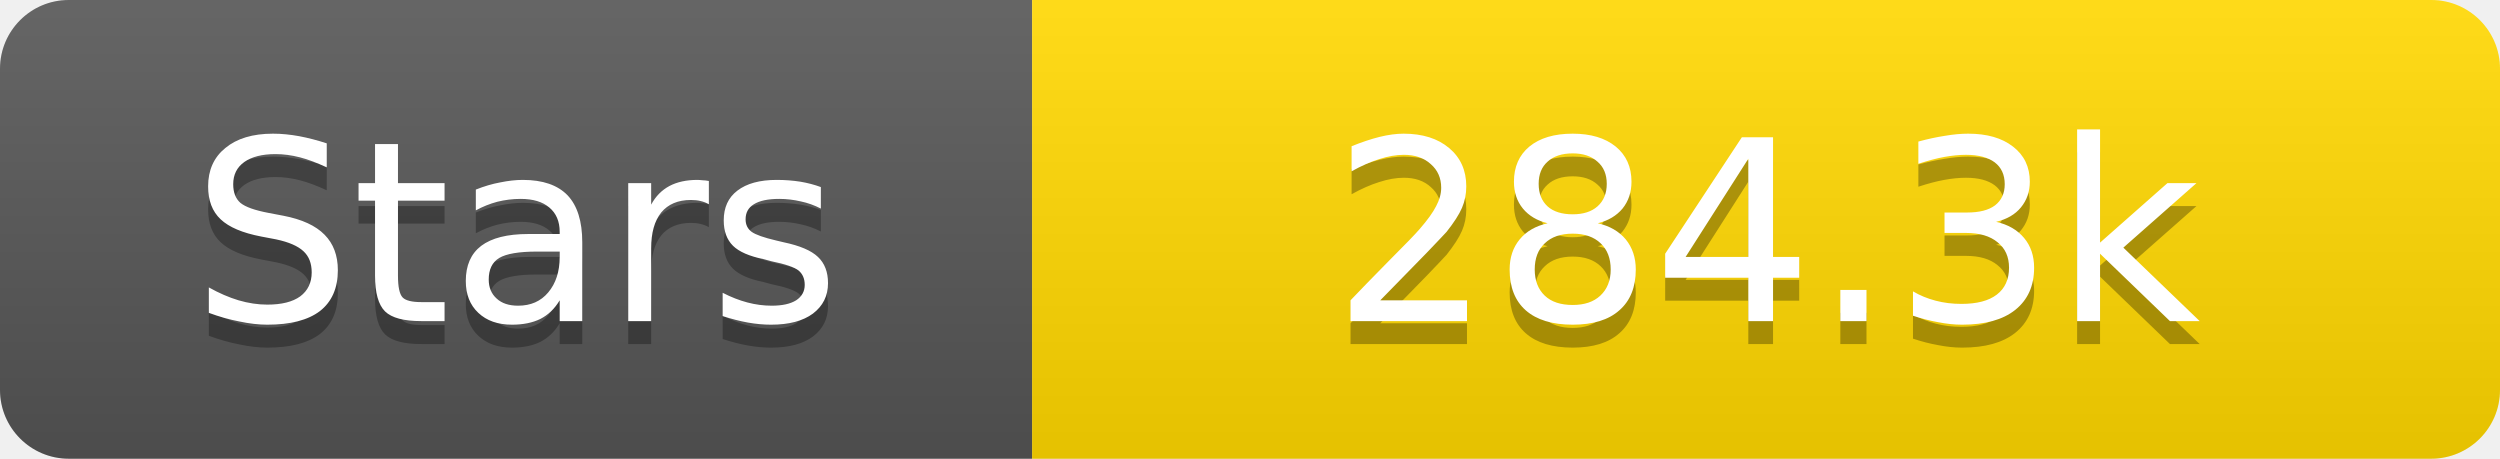
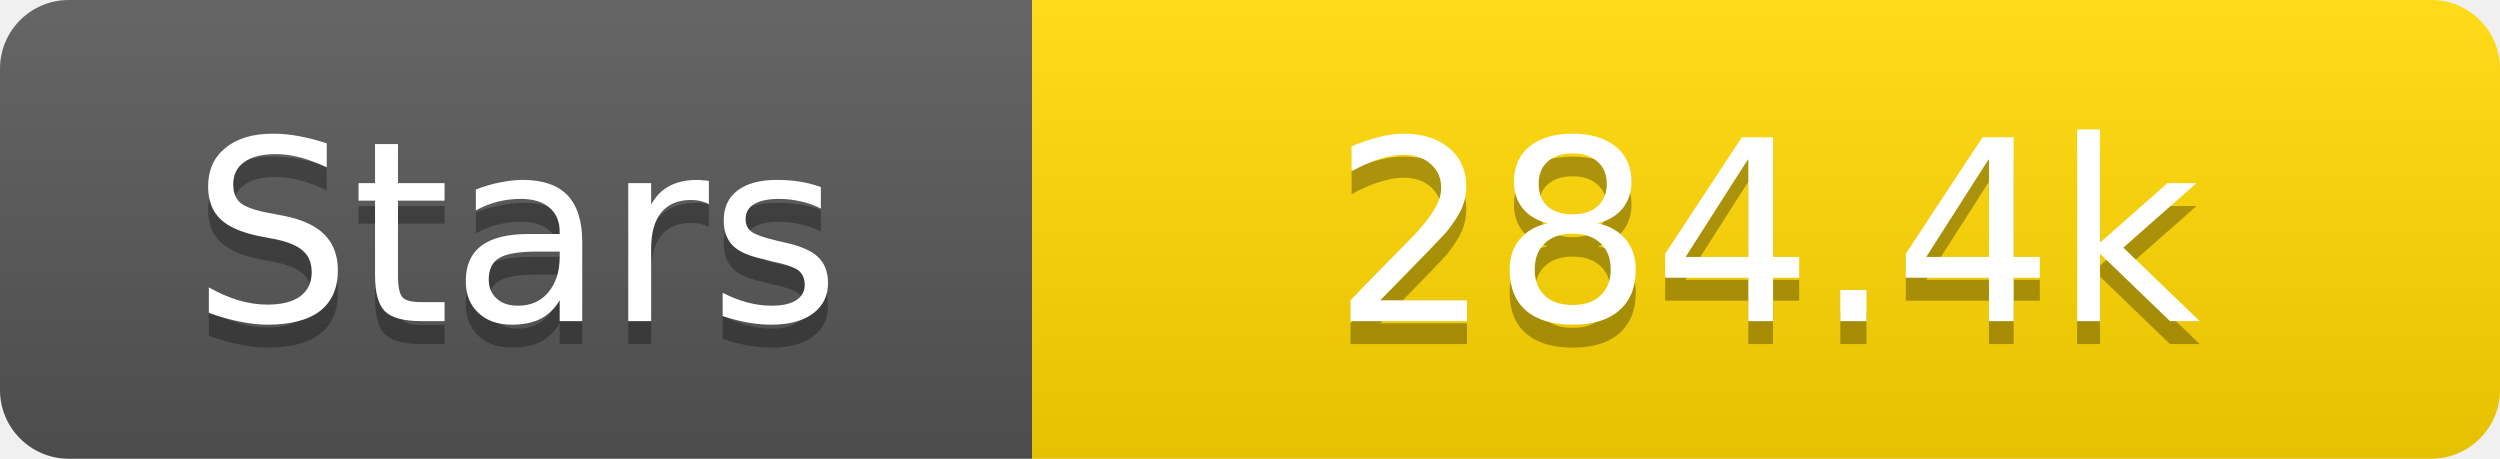
<svg xmlns="http://www.w3.org/2000/svg" width="109" height="20">
  <linearGradient id="s" x2="0" y2="100%">
    <stop offset="0" stop-color="#fff" stop-opacity=".1" />
    <stop offset="1" stop-opacity=".1" />
  </linearGradient>
  <clipPath id="r">
    <rect width="109" height="20" rx="3" fill="#fff" />
  </clipPath>
  <g clip-path="url(#r)">
    <rect width="45" height="20" fill="#555" />
    <rect x="45" width="64" height="20" fill="#ffd700" />
    <rect width="109" height="20" fill="url(#s)" />
  </g>
  <g fill="#fff" text-anchor="middle" font-family="Verdana,Geneva,DejaVu Sans,sans-serif" text-rendering="geometricPrecision" font-size="11">
    <text x="22.5" y="15" fill="#010101" fill-opacity=".3">Stars</text>
    <text x="22.5" y="14">Stars</text>
-     <text x="77.0" y="15" fill="#010101" fill-opacity=".3">284.3k</text>
-     <text x="77.0" y="14">284.3k</text>
+     <text x="77.0" y="15" fill="#010101" fill-opacity=".3">284.4k</text>
+     <text x="77.0" y="14">284.4k</text>
  </g>
</svg>
